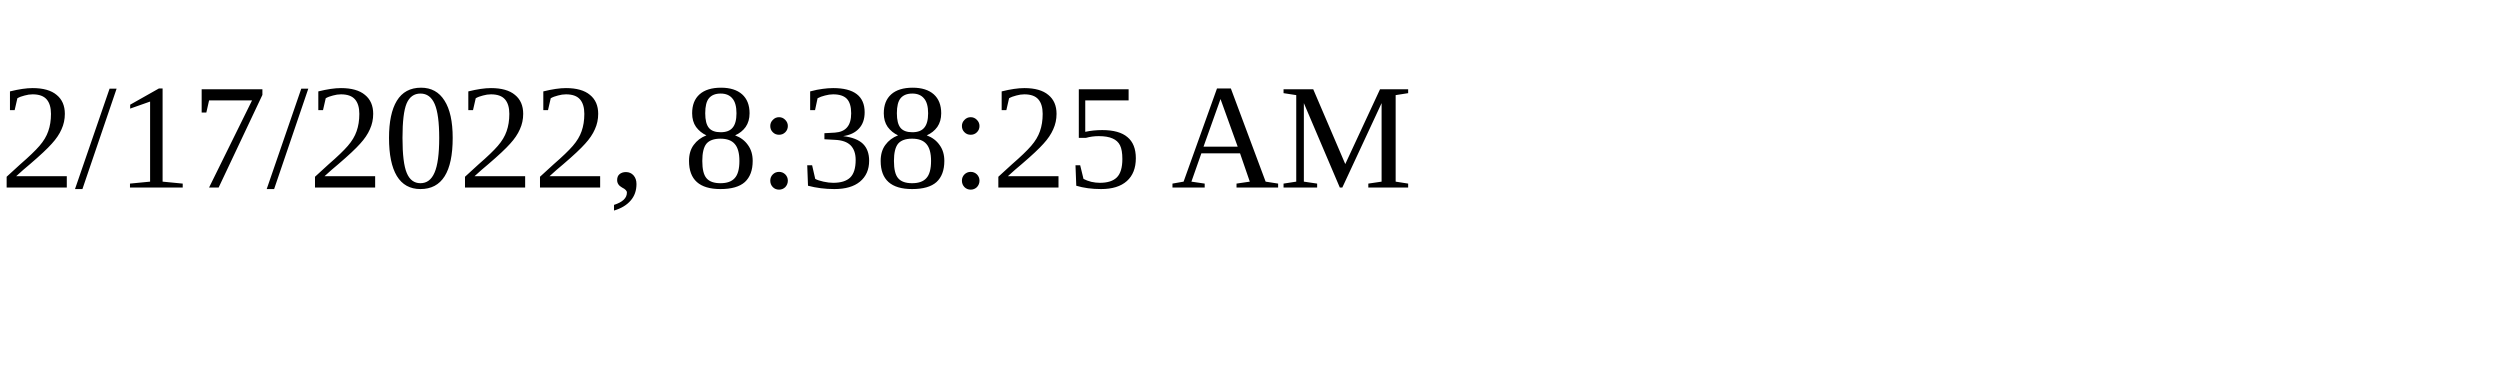
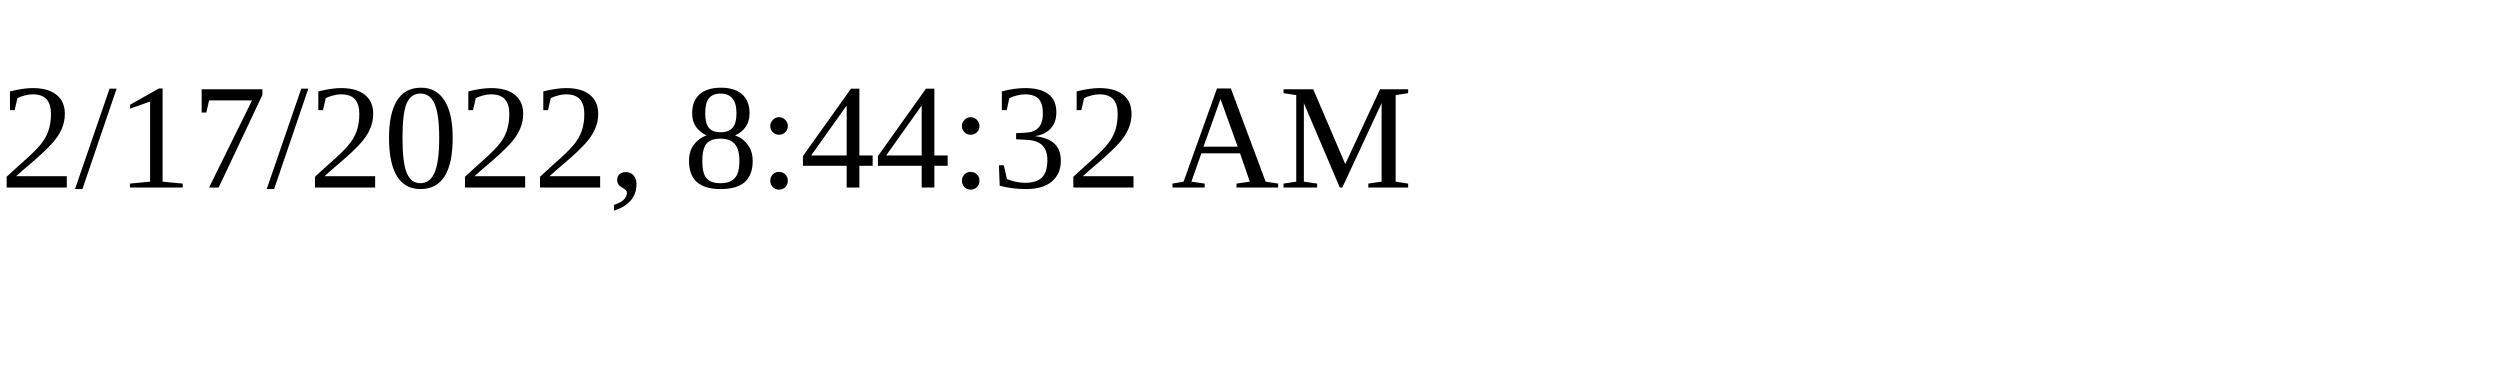
<svg xmlns="http://www.w3.org/2000/svg" height="30" width="200">
-   <text x="0" y="15">2/17/2022, 8:38:25 AM</text>
+   <text x="0" y="15">2/17/2022, 8:44:32 AM</text>
</svg>
